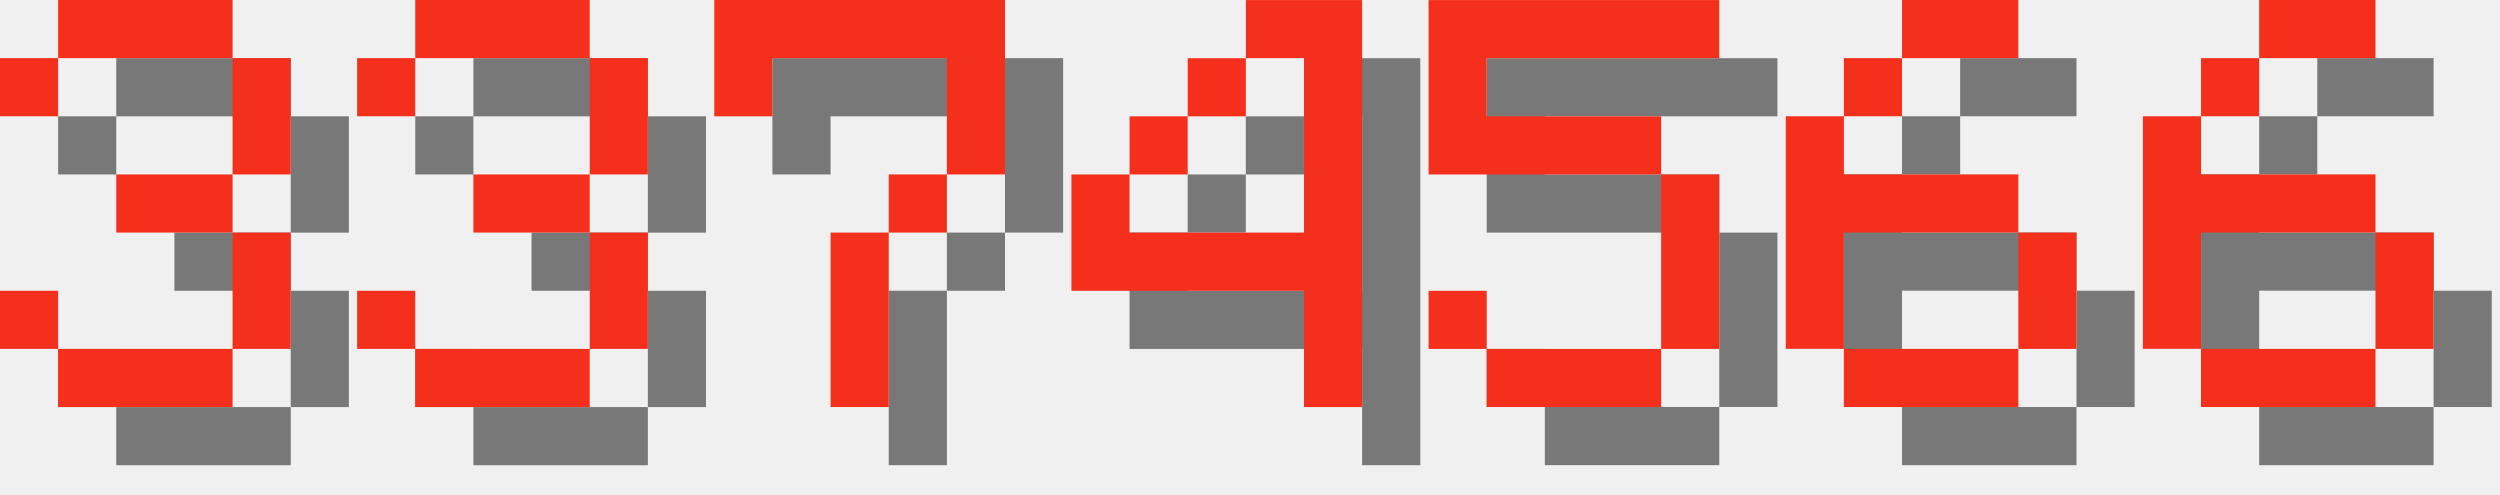
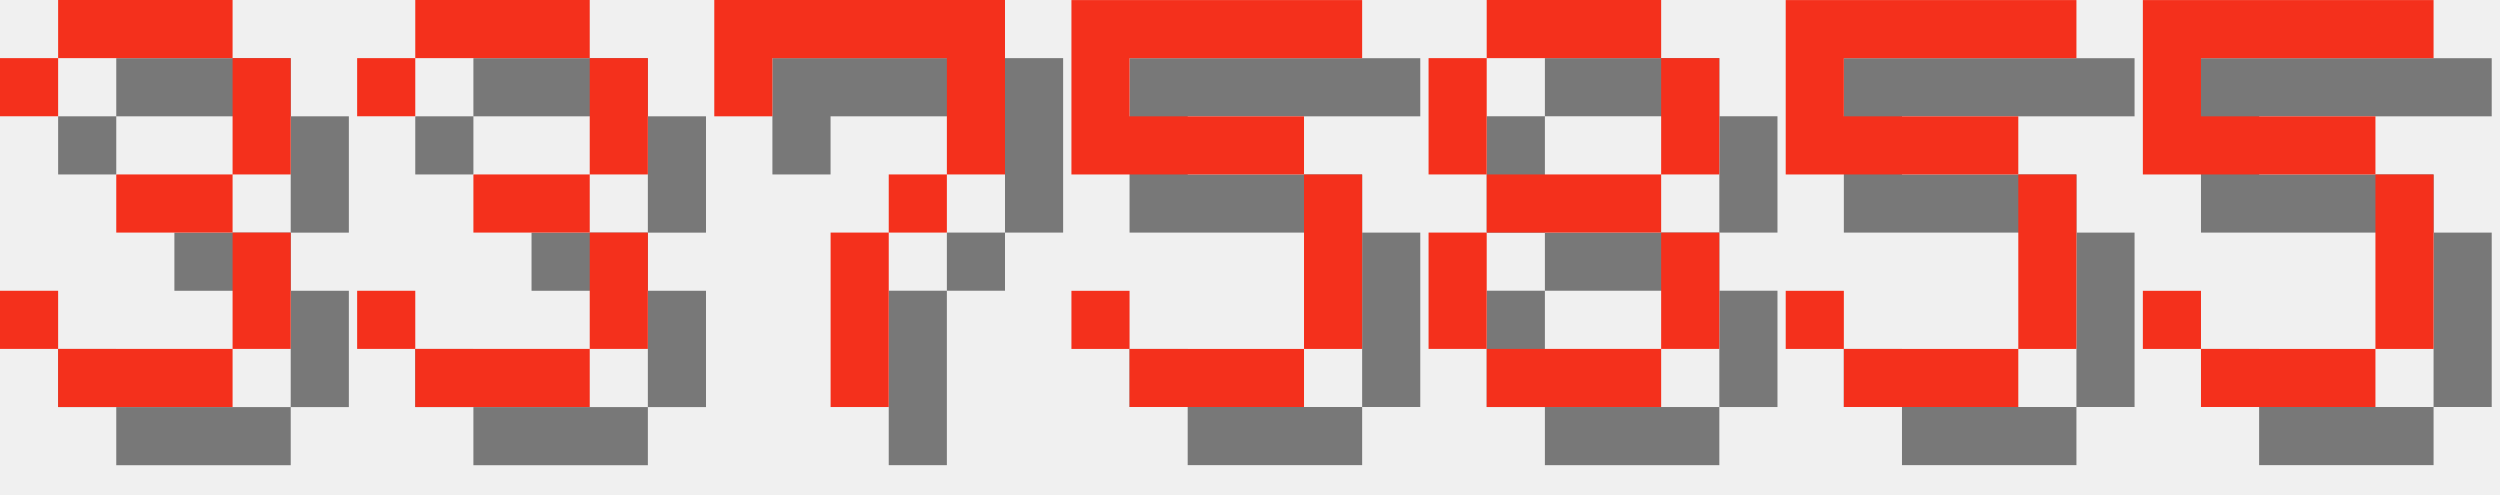
<svg xmlns="http://www.w3.org/2000/svg" version="1.1" width="182.0" height="36">
  <style>
        .text-foreground {
            fill: #F4301C;
        }
        .text-shadow {
            fill: #000000;
            fill-opacity: 0.5;
        }
    </style>
  <g class="digit" id="digit_3" transform="translate(0.0, 0), scale(4)">
    <path id="digit_3_shadow" class="text-shadow" d="m1.058 2.117v1.058h1.058v-1.058h3.175v2.117h-2.117v1.058h2.117v2.117h-3.175v-1.058h-1.058v1.058h1.058v1.058h3.175v-1.058h1.058v-2.117h-1.058v-1.058h1.058v-2.117h-1.058v-1.058h-3.175v1.058h-1.058z" fill-opacity=".5" style="paint-order:stroke fill markers" />
    <path id="digit_3_fg" class="text-foreground" d="m0 1.058v1.058h1.058v-1.058h3.175v2.117h-2.117v1.058h2.117v2.117h-3.175v-1.058h-1.058v1.058h1.058v1.058h3.175v-1.058h1.058v-2.117h-1.058v-1.058h1.058v-2.117h-1.058v-1.058h-3.175v1.058h-1.058z" fill="#fff" style="paint-order:stroke fill markers" />
  </g>
  <g class="digit" id="digit_3" transform="translate(26.0, 0), scale(4)">
    <path id="digit_3_shadow" class="text-shadow" d="m1.058 2.117v1.058h1.058v-1.058h3.175v2.117h-2.117v1.058h2.117v2.117h-3.175v-1.058h-1.058v1.058h1.058v1.058h3.175v-1.058h1.058v-2.117h-1.058v-1.058h1.058v-2.117h-1.058v-1.058h-3.175v1.058h-1.058z" fill-opacity=".5" style="paint-order:stroke fill markers" />
    <path id="digit_3_fg" class="text-foreground" d="m0 1.058v1.058h1.058v-1.058h3.175v2.117h-2.117v1.058h2.117v2.117h-3.175v-1.058h-1.058v1.058h1.058v1.058h3.175v-1.058h1.058v-2.117h-1.058v-1.058h1.058v-2.117h-1.058v-1.058h-3.175v1.058h-1.058z" fill="#fff" style="paint-order:stroke fill markers" />
  </g>
  <g class="digit" id="digit_7" transform="translate(52.0, 0), scale(4)">
    <path id="digit_7_shadow" class="text-shadow" d="m1.058 1.058 2e-6 2.117h1.058v-1.058h3.175v1.058l2e-7 1.058h-1.058v1.058h-1.058l4e-7 3.175 1.058 1e-7v-3.175h1.058v-1.058h1.058l5e-7 -1.058v-2.117z" fill-opacity=".5" style="paint-order:stroke fill markers" />
    <path id="digit_7_fg" class="text-foreground" d="m0 0 2e-6 2.117h1.058v-1.058h3.175v1.058l2e-7 1.058h-1.058v1.058h-1.058l4e-7 3.175 1.058 1e-7v-3.175h1.058v-1.058h1.058l5e-7 -1.058v-2.117z" fill="#fff" style="paint-order:stroke fill markers" />
  </g>
-   <g class="digit" id="digit_4" transform="translate(78.0, 0), scale(4)">
-     <path id="digit_4_shadow" class="text-shadow" d="m4.233 1.058v1.058h1.058v3.175h-3.175v-1.058h-1.058v2.117h4.233v2.117h1.058v-7.408h-2.117zm-2.117 3.175h1.058v-1.058h-1.058v1.058zm1.058-1.058h1.058v-1.058h-1.058v1.058z" fill-opacity=".5" style="paint-order:stroke fill markers" />
-     <path id="digit_4_fg" class="text-foreground" d="m3.175 0v1.058h1.058v3.175h-3.175v-1.058h-1.058v2.117h4.233v2.117h1.058v-7.408h-2.117zm-2.117 3.175h1.058v-1.058h-1.058v1.058zm1.058-1.058h1.058v-1.058h-1.058v1.058z" fill="#fff" style="paint-order:stroke fill markers" />
-   </g>
-   <g class="digit" id="digit_5" transform="translate(104.0, 0), scale(4)">
+   <g class="digit" id="digit_5" transform="translate(78.0, 0), scale(4)">
    <path id="digit_5_shadow" class="text-shadow" d="m1.058 1.058v3.175h4.233v3.175h-3.175v-1.058h-1.058v1.058h1.058v1.058h3.175v-1.058h1.058v-3.175h-1.058v-1.058h-3.175v-1.058h4.233v-1.058h-5.292z" fill-opacity=".5" style="paint-order:stroke fill markers" />
    <path id="digit_5_fg" class="text-foreground" d="m0 0v3.175h4.233v3.175h-3.175v-1.058h-1.058v1.058h1.058v1.058h3.175v-1.058h1.058v-3.175h-1.058v-1.058h-3.175v-1.058h4.233v-1.058h-5.292z" fill="#fff" style="paint-order:stroke fill markers" />
  </g>
-   <g class="digit" id="digit_6" transform="translate(130.0, 0), scale(4)">
-     <path id="digit_6_shadow" class="text-shadow" d="m3.175 1.058v1.058h2.117v-1.058h-2.117zm0 1.058h-1.058v1.058h1.058v-1.058zm-1.058 1.058h-1.058v4.233h1.058v-2.117h3.175v-1.058h-3.175v-1.058zm3.175 2.117v2.117h1.058v-2.117h-1.058zm0 2.117h-3.175v1.058h3.175v-1.058z" fill-opacity=".5" style="paint-order:stroke fill markers" />
-     <path id="digit_6_fg" class="text-foreground" d="m2.117 0v1.058h2.117v-1.058h-2.117zm0 1.058h-1.058v1.058h1.058v-1.058zm-1.058 1.058h-1.058v4.233h1.058v-2.117h3.175v-1.058h-3.175v-1.058zm3.175 2.117v2.117h1.058v-2.117h-1.058zm0 2.117h-3.175v1.058h3.175v-1.058z" fill="#fff" style="paint-order:stroke fill markers" />
+   <g class="digit" id="digit_8" transform="translate(104.0, 0), scale(4)">
+     <path id="digit_8_shadow" class="text-shadow" d="m2.117 1.058v1.058h3.175v-1.058h-3.175zm3.175 1.058v2.117h1.058v-2.117h-1.058zm0 2.117h-3.175v1.058h3.175v-1.058zm0 1.058v2.117h1.058v-2.117h-1.058zm0 2.117h-3.175v1.058h3.175v-1.058zm-3.175 0v-2.117h-1.058v2.117h1.058zm0-3.175v-2.117h-1.058v2.117h1.058z" fill-opacity=".5" style="paint-order:stroke fill markers" />
+     <path id="digit_8_fg" class="text-foreground" d="m1.058 0v1.058h3.175v-1.058h-3.175zm3.175 1.058v2.117h1.058v-2.117h-1.058zm0 2.117h-3.175v1.058h3.175v-1.058zm0 1.058v2.117h1.058v-2.117h-1.058zm0 2.117h-3.175v1.058h3.175v-1.058zm-3.175 0v-2.117h-1.058v2.117h1.058zm0-3.175v-2.117h-1.058v2.117h1.058z" fill="#fff" style="paint-order:stroke fill markers" />
  </g>
-   <g class="digit" id="digit_6" transform="translate(156.0, 0), scale(4)">
-     <path id="digit_6_shadow" class="text-shadow" d="m3.175 1.058v1.058h2.117v-1.058h-2.117zm0 1.058h-1.058v1.058h1.058v-1.058zm-1.058 1.058h-1.058v4.233h1.058v-2.117h3.175v-1.058h-3.175v-1.058zm3.175 2.117v2.117h1.058v-2.117h-1.058zm0 2.117h-3.175v1.058h3.175v-1.058z" fill-opacity=".5" style="paint-order:stroke fill markers" />
-     <path id="digit_6_fg" class="text-foreground" d="m2.117 0v1.058h2.117v-1.058h-2.117zm0 1.058h-1.058v1.058h1.058v-1.058zm-1.058 1.058h-1.058v4.233h1.058v-2.117h3.175v-1.058h-3.175v-1.058zm3.175 2.117v2.117h1.058v-2.117h-1.058zm0 2.117h-3.175v1.058h3.175v-1.058z" fill="#fff" style="paint-order:stroke fill markers" />
+   <g class="digit" id="digit_5" transform="translate(130.0, 0), scale(4)">
+     <path id="digit_5_shadow" class="text-shadow" d="m1.058 1.058v3.175h4.233v3.175h-3.175v-1.058h-1.058v1.058h1.058v1.058h3.175v-1.058h1.058v-3.175h-1.058v-1.058h-3.175v-1.058h4.233v-1.058h-5.292z" fill-opacity=".5" style="paint-order:stroke fill markers" />
+     <path id="digit_5_fg" class="text-foreground" d="m0 0v3.175h4.233v3.175h-3.175v-1.058h-1.058v1.058h1.058v1.058h3.175v-1.058h1.058v-3.175h-1.058v-1.058h-3.175v-1.058h4.233v-1.058h-5.292z" fill="#fff" style="paint-order:stroke fill markers" />
+   </g>
+   <g class="digit" id="digit_5" transform="translate(156.0, 0), scale(4)">
+     <path id="digit_5_shadow" class="text-shadow" d="m1.058 1.058v3.175h4.233v3.175h-3.175v-1.058h-1.058v1.058h1.058v1.058h3.175v-1.058h1.058v-3.175h-1.058v-1.058h-3.175v-1.058h4.233v-1.058h-5.292z" fill-opacity=".5" style="paint-order:stroke fill markers" />
+     <path id="digit_5_fg" class="text-foreground" d="m0 0v3.175h4.233v3.175h-3.175v-1.058h-1.058v1.058h1.058v1.058h3.175v-1.058h1.058v-3.175h-1.058v-1.058h-3.175v-1.058h4.233v-1.058h-5.292z" fill="#fff" style="paint-order:stroke fill markers" />
  </g>
</svg>
